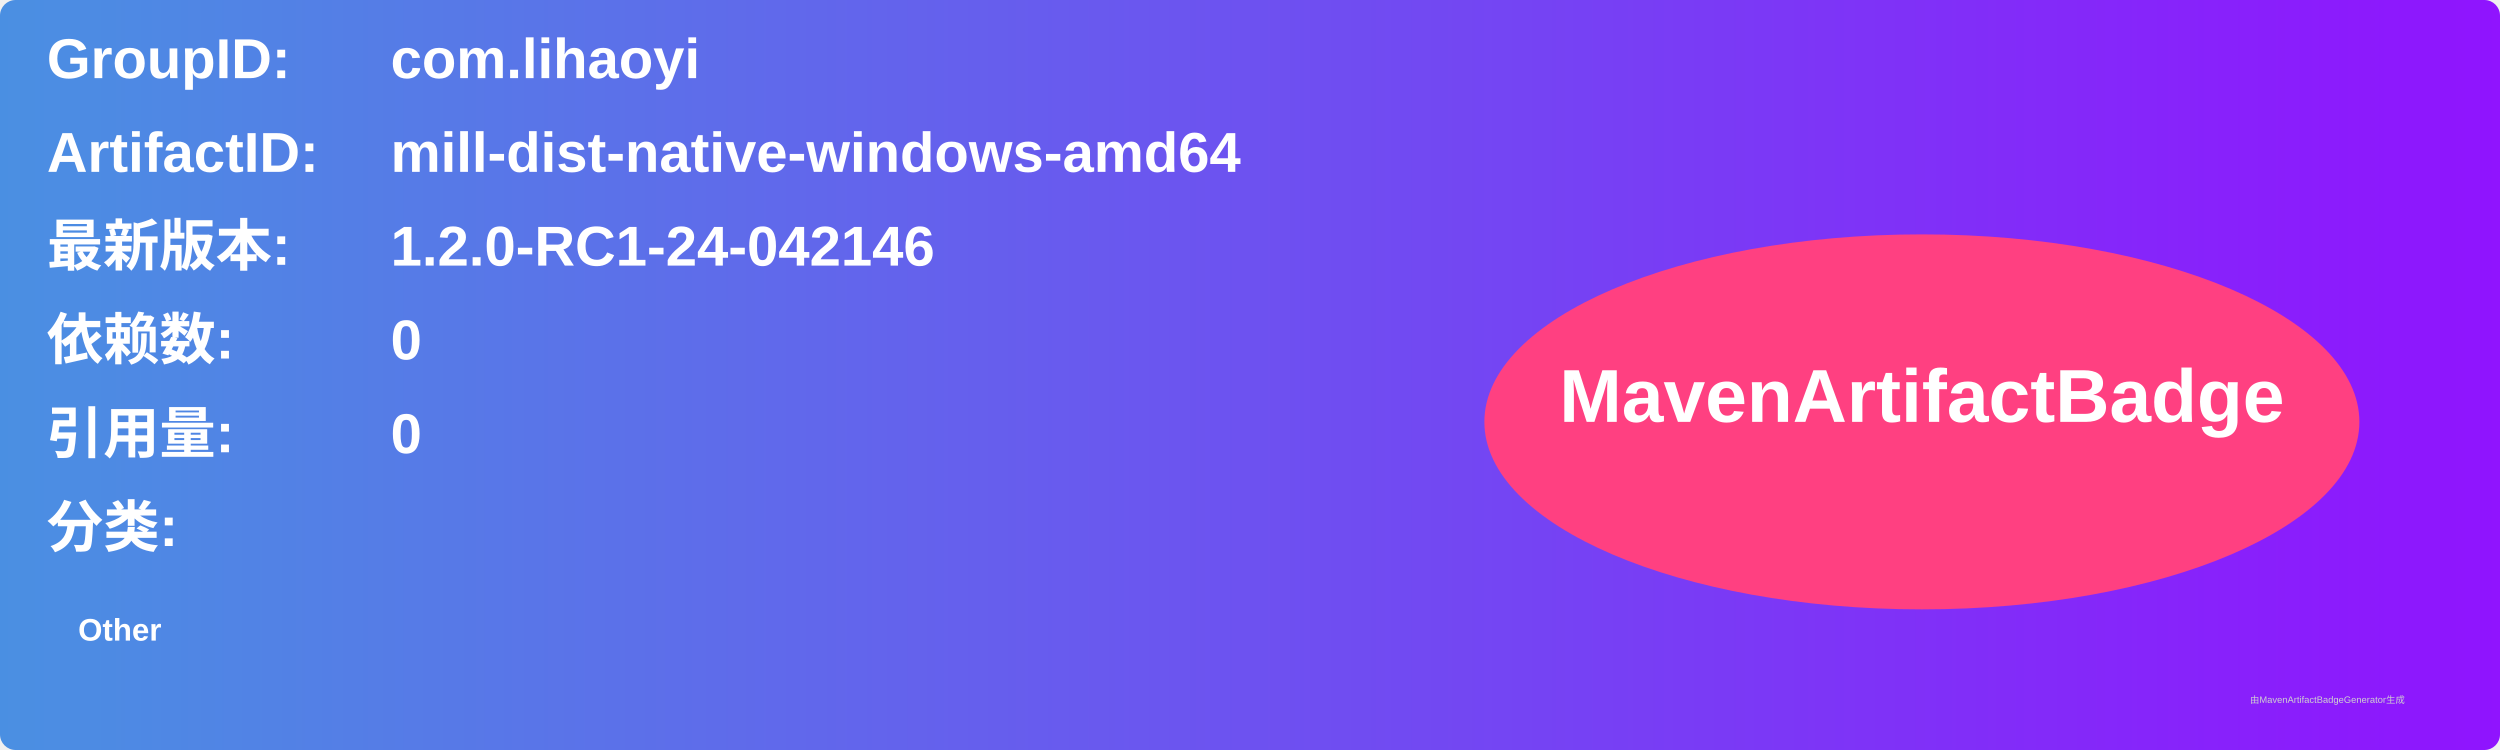
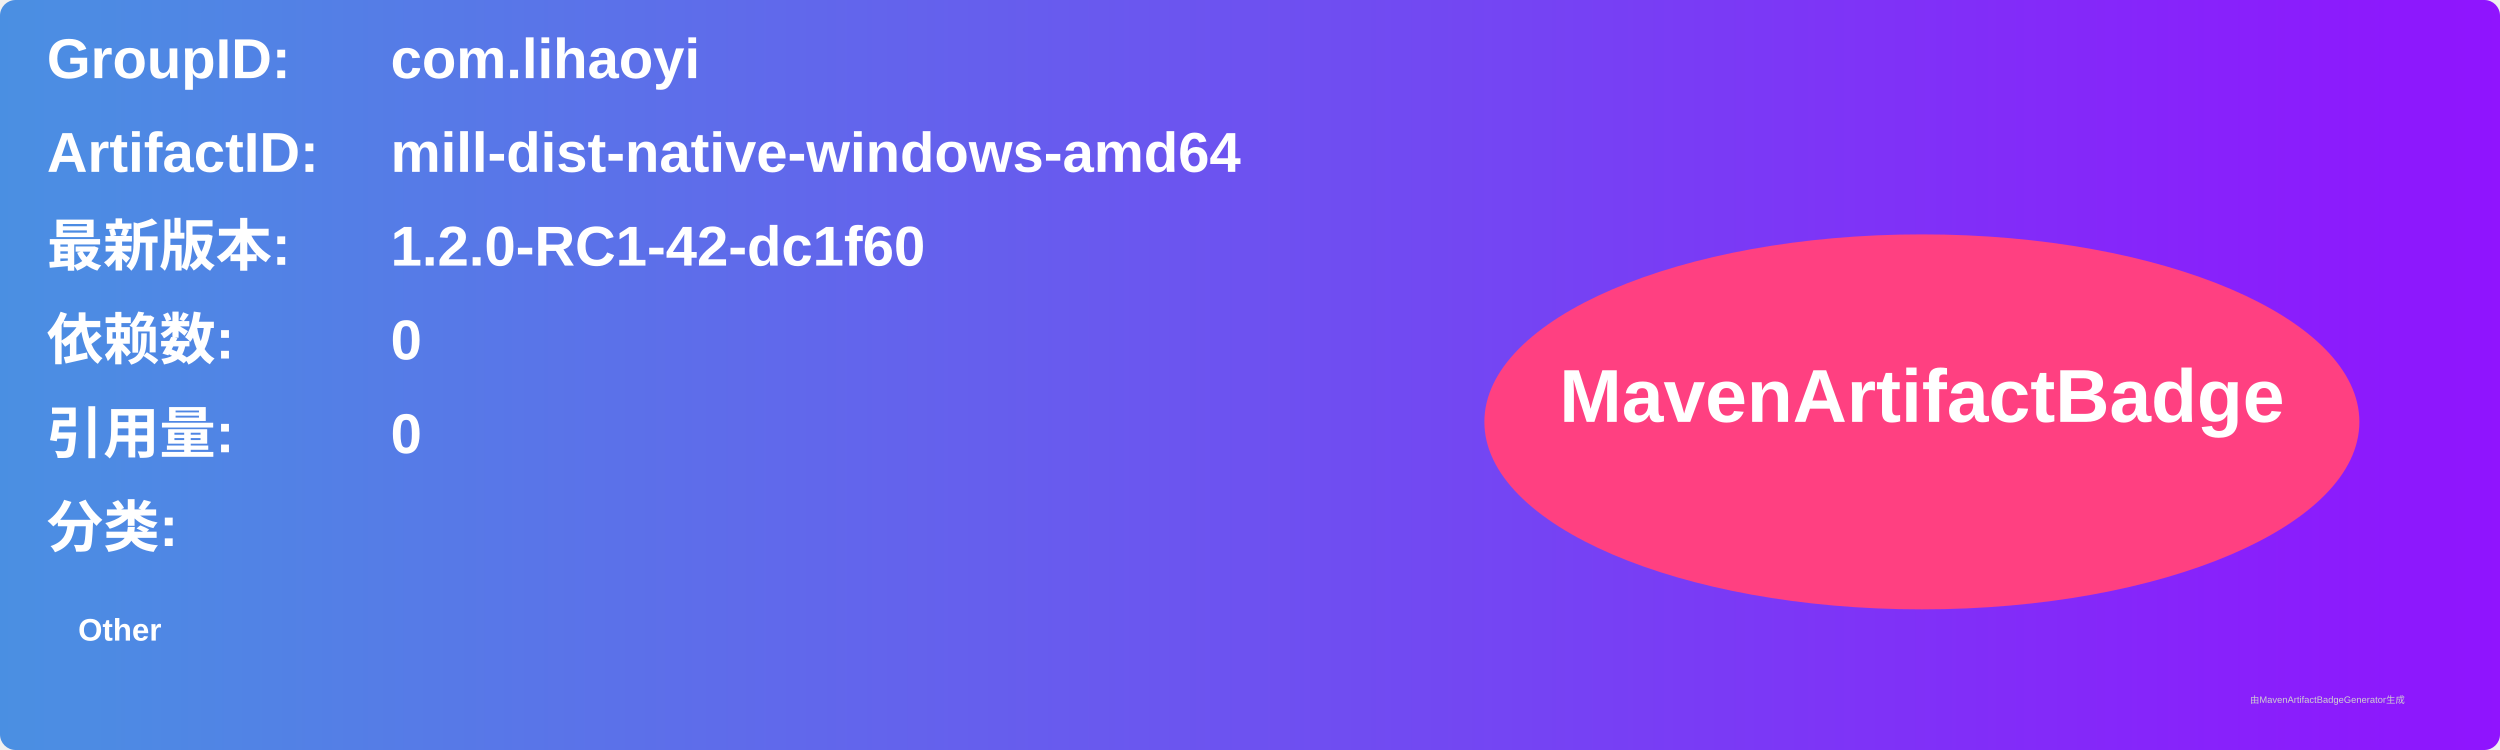
<svg xmlns="http://www.w3.org/2000/svg" width="800" height="240" viewBox="0 0 800 240">
  <linearGradient id="grad" x1="0%" y1="0%" x2="100%" y2="0%">
    <stop offset="0%" stop-color="#4a90e2" />
    <stop offset="100%" stop-color="#9013fe" />
  </linearGradient>
  <rect width="100%" height="100%" rx="5" ry="5" fill="url(#grad)" />
  <g transform="translate(15, 15)">
    <text x="0" y="10" font-family="Arial" font-size="18" fill="white" font-weight="bold" width="260">GroupID:</text>
    <text x="110" y="10" font-family="Arial" font-size="18" fill="white" font-weight="bold" width="460">com.lihaoyi</text>
    <text x="0" y="40" font-family="Arial" font-size="18" fill="white" font-weight="bold" width="260">ArtifactID:</text>
    <text x="110" y="40" font-family="Arial" font-size="18" fill="white" font-weight="bold" width="460">mill-dist-native-windows-amd64</text>
    <text x="0" y="70" font-family="Arial" font-size="18" fill="white" font-weight="bold">最新版本:</text>
    <text x="110" y="70" font-family="Arial" font-size="18" fill="white" font-weight="bold">
-       <tspan font-weight="bold">1.2.0-RC1-24-042146</tspan>
+       <tspan font-weight="bold">1.2.0-RC1-42-dc1f60</tspan>
    </text>
    <text x="0" y="100" font-family="Arial" font-size="18" fill="white" font-weight="bold">依赖数: </text>
    <text x="110" y="100" font-family="Arial" font-size="18" fill="white">
      <tspan font-weight="bold">0</tspan>
    </text>
    <text x="0" y="130" font-family="Arial" font-size="18" fill="white" font-weight="bold">引用量: </text>
    <text x="110" y="130" font-family="Arial" font-size="18" fill="white">
      <tspan font-weight="bold">0</tspan>
    </text>
    <text x="0" y="160" font-family="Arial" font-size="18" fill="white" font-weight="bold">分类:</text>
    <text x="10" y="190" font-family="Arial" font-size="10" fill="white">
      <tspan font-weight="bold">Other</tspan>
    </text>
    <ellipse cx="600" cy="120" rx="140" ry="60" fill="#ff4081" />
    <text x="600" y="120" text-anchor="middle" font-family="Arial" font-size="24" fill="white" font-weight="bold">MavenArtifactBadge</text>
  </g>
  <text x="720" y="225" font-family="Arial" font-size="3" fill="#d0d0d0">由MavenArtifactBadgeGenerator生成</text>
</svg>
